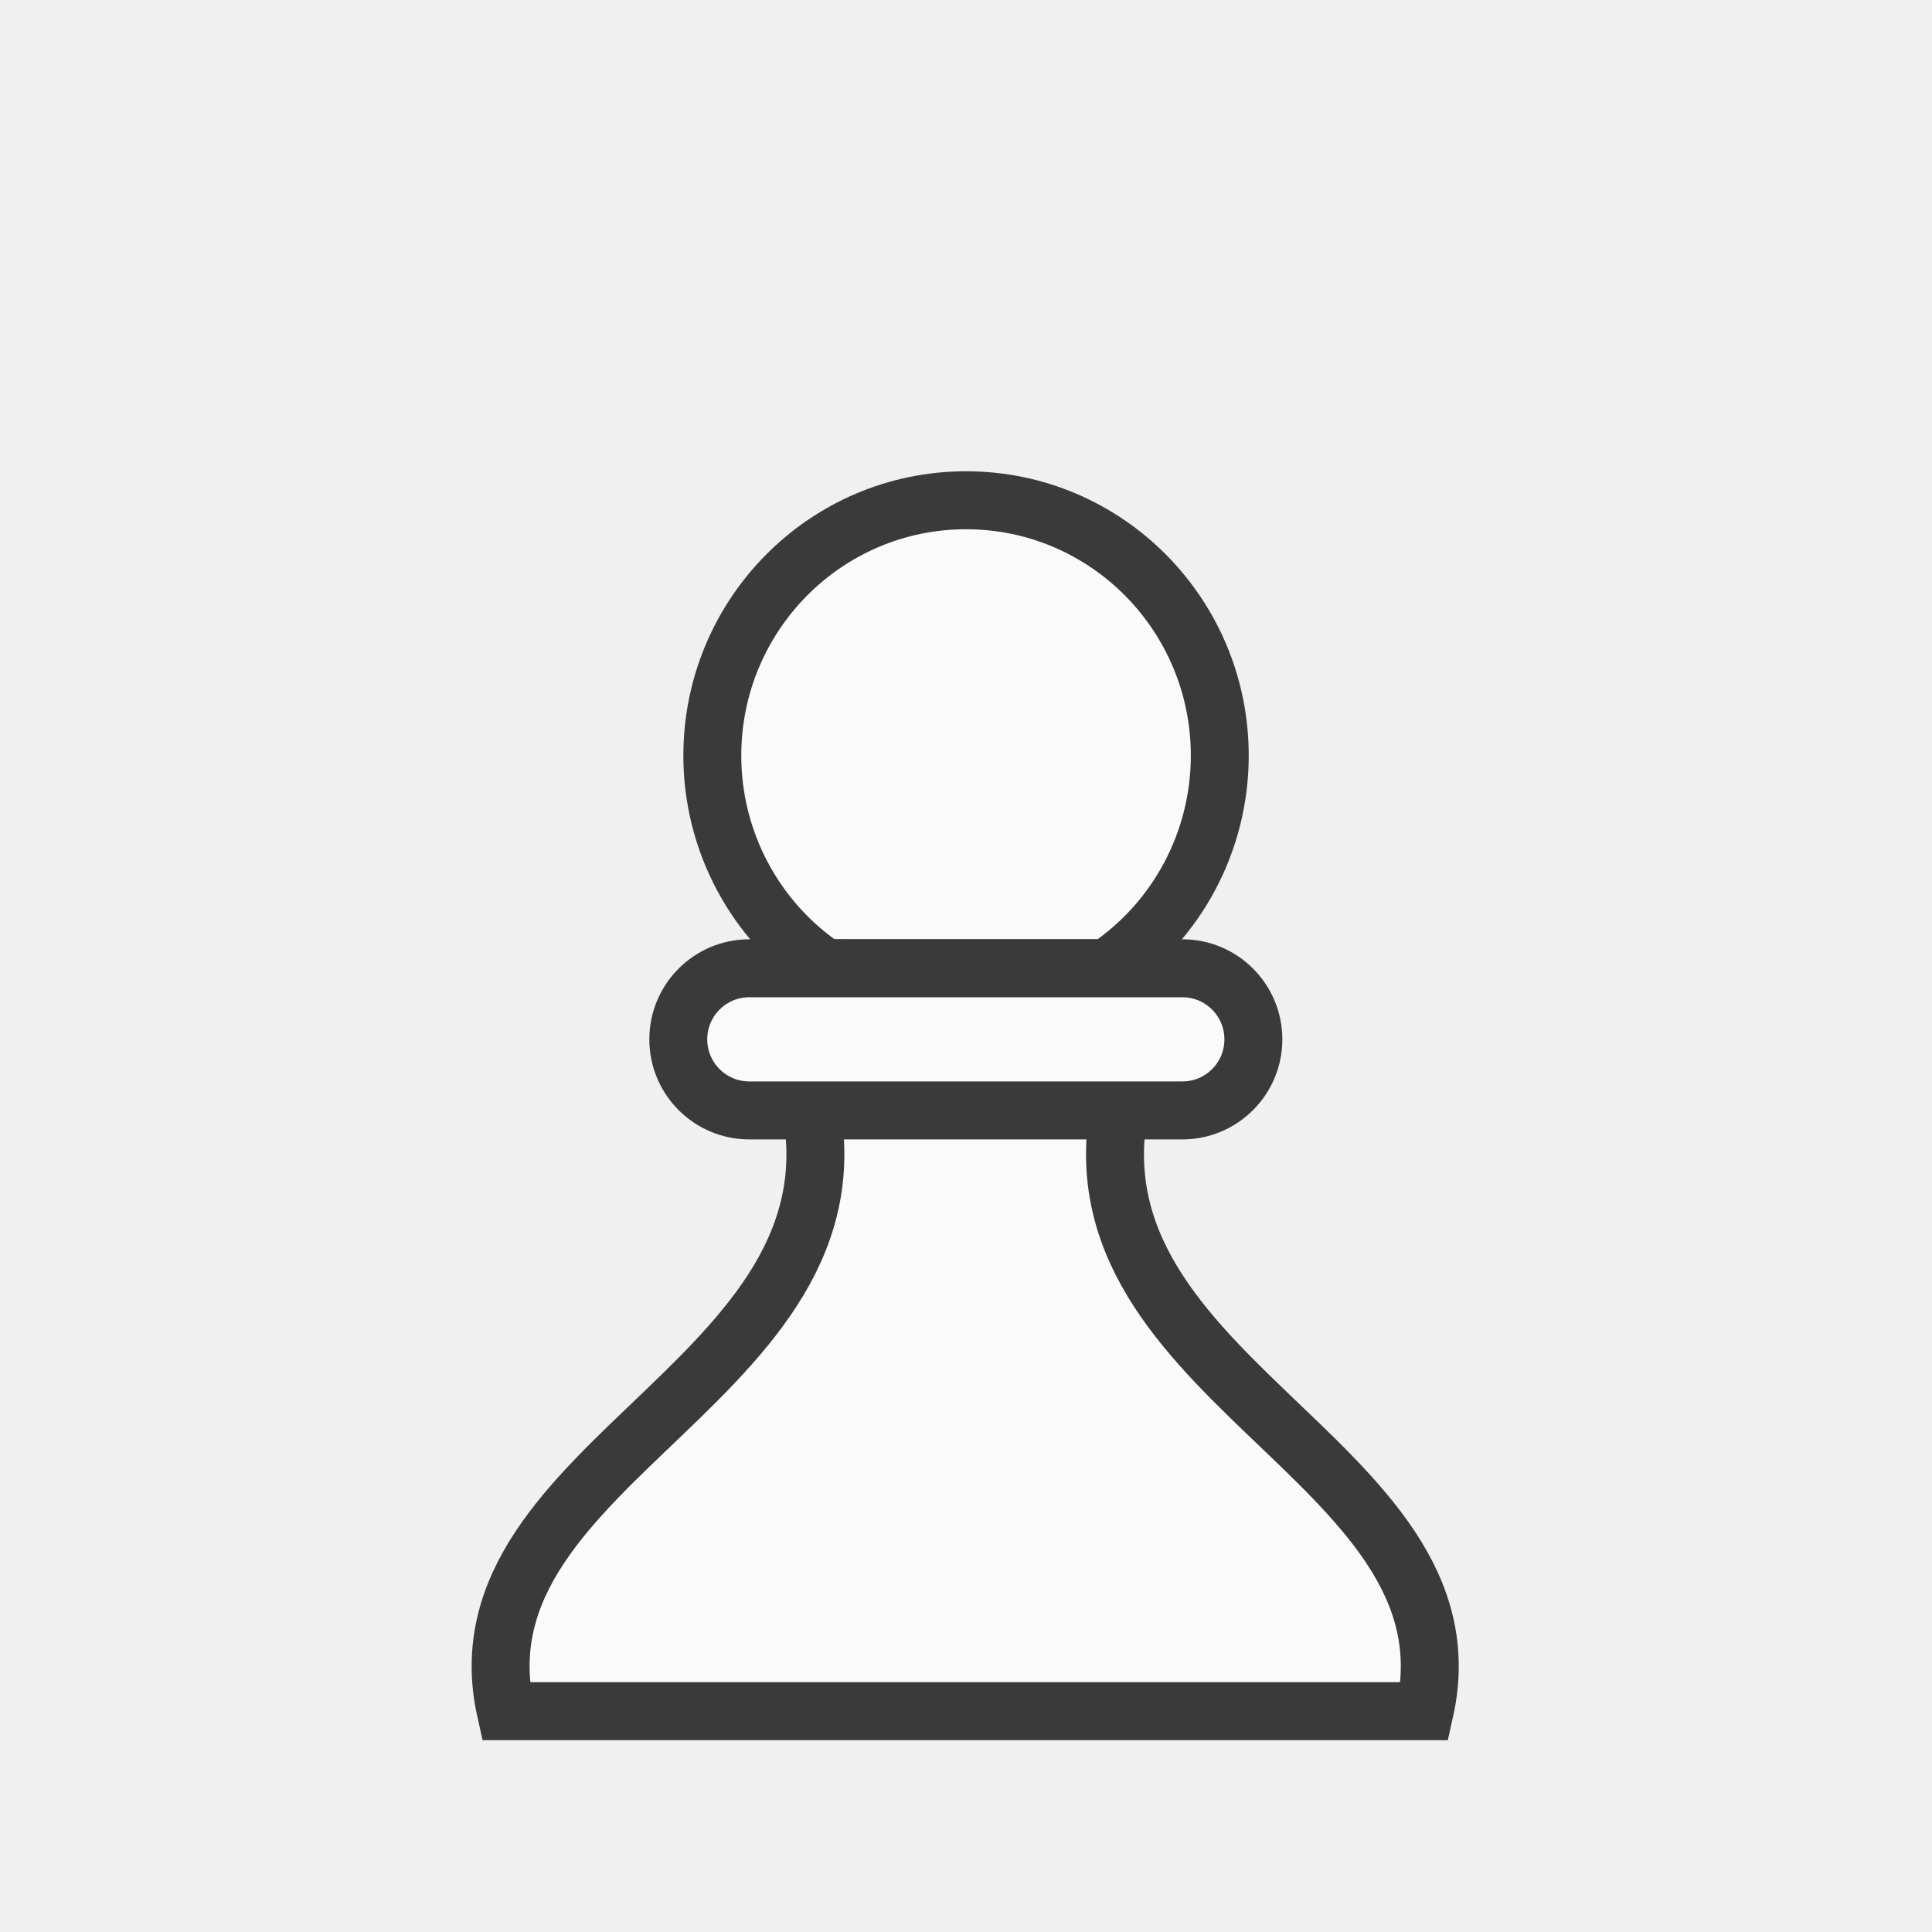
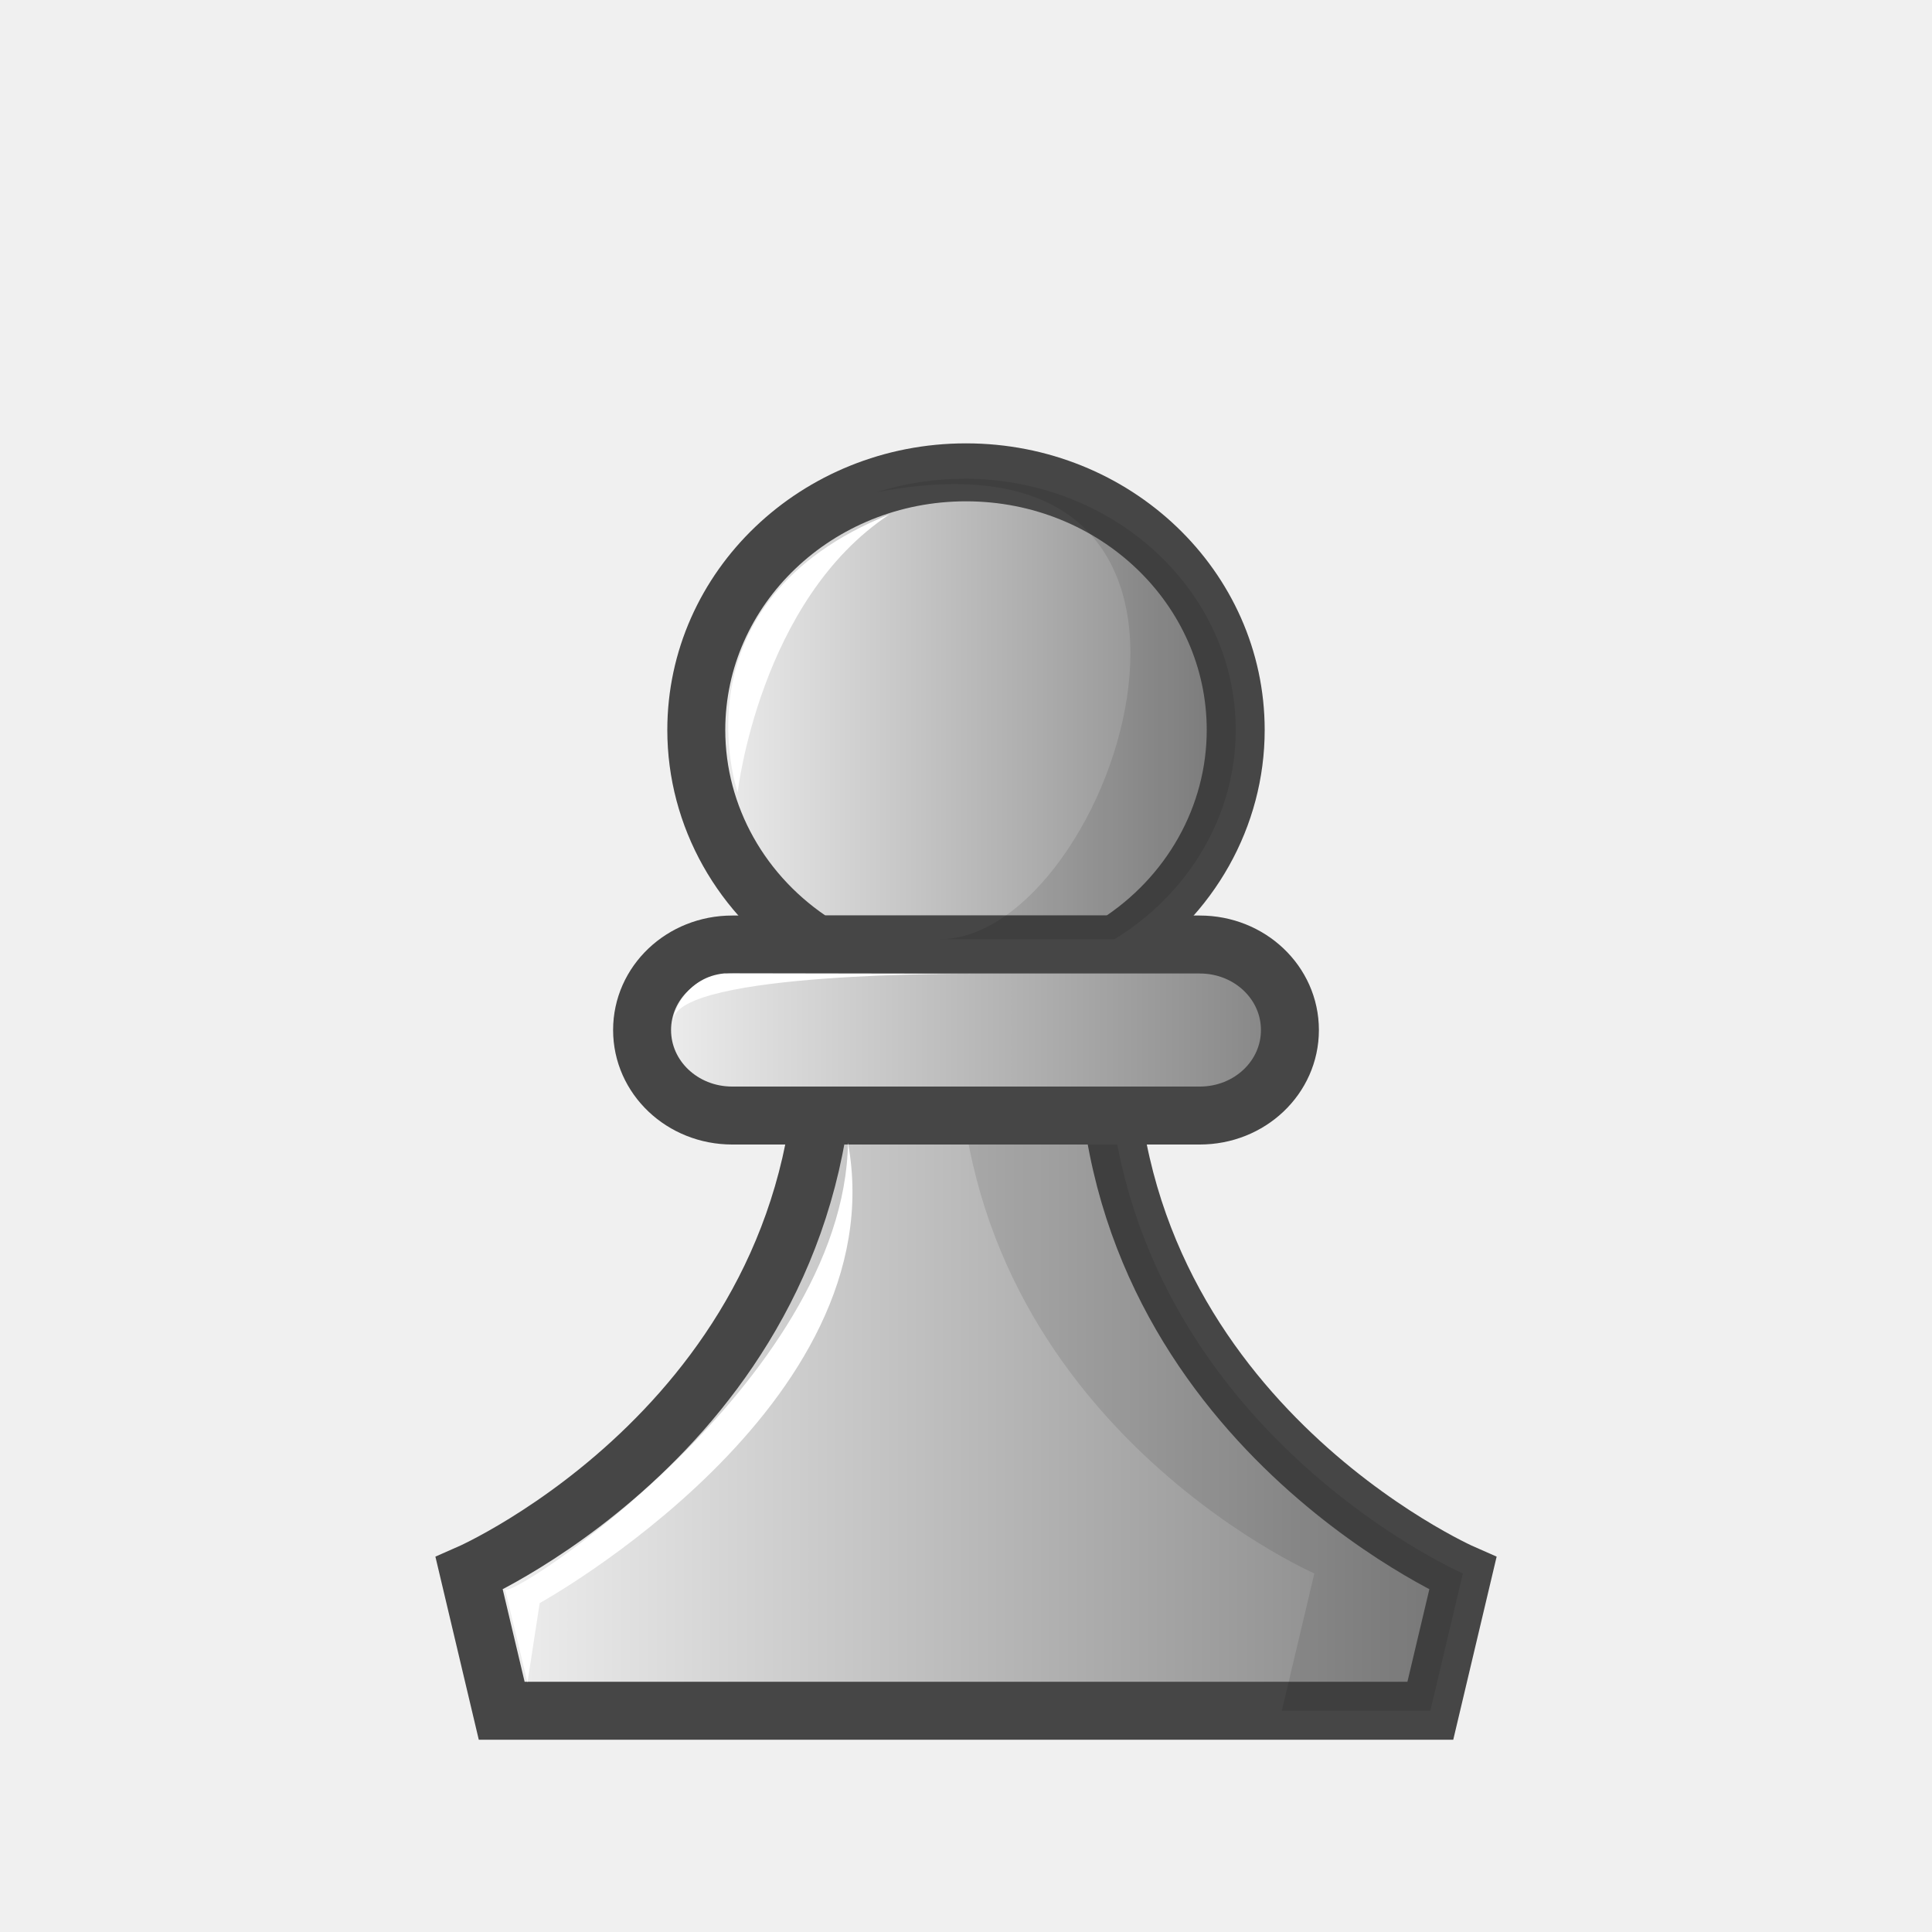
- <svg xmlns="http://www.w3.org/2000/svg" width="50mm" height="50mm" clip-rule="evenodd" fill-rule="evenodd" image-rendering="optimizeQuality" shape-rendering="geometricPrecision" text-rendering="geometricPrecision" version="1.1" viewBox="0 0 50 50">
-   <g transform="matrix(.92007 0 0 .92107 -761.92 -1137.7)" style="stroke-width:1.086">
-     <path transform="scale(.26458)" d="m3215.6 4783.9c8.269 30.859-37.966 39.412-31.924 66.33h97.688c6.042-26.918-40.193-35.471-31.924-66.33h-16.92z" style="fill:#fafafa;stroke-width:6.159;stroke:#3a3a3a" />
-     <path d="m851.33 1262.4c-1.988-1.33-3.183-3.573-3.183-5.974-5e-5 -3.963 3.195-7.176 7.137-7.176s7.137 3.213 7.137 7.176v0c0 2.402-1.195 4.645-3.184 5.975z" style="fill:#fafafa;paint-order:normal;stroke-linecap:round;stroke-linejoin:round;stroke-width:1.629;stroke:#3a3a3a" />
-     <rect x="847.19" y="1262.4" width="16.176" height="3.994" rx="1.997" ry="1.997" style="fill:#fafafa;paint-order:normal;stroke-linecap:round;stroke-linejoin:round;stroke-width:1.629;stroke:#3a3a3a" />
-   </g>
+ <svg xmlns="http://www.w3.org/2000/svg" xmlns:xlink="http://www.w3.org/1999/xlink" width="50mm" height="50mm" clip-rule="evenodd" fill-rule="evenodd" image-rendering="optimizeQuality" shape-rendering="geometricPrecision" text-rendering="geometricPrecision" version="1.1" viewBox="0 0 50 50">
+   <defs>
+     <linearGradient id="GGG">
+       <stop style="stop-color:#f5f5f5" offset="0" />
+       <stop style="stop-color:#7e7e7e" offset="1" />
+     </linearGradient>
+     <linearGradient id="linearGradient4631" x1="1758.9" x2="1785.4" y1="1059.3" y2="1059.3" gradientTransform="matrix(1.0376 0 0 .96965 -1813.7 -991.69)" gradientUnits="userSpaceOnUse" xlink:href="#GGG" />
+     <linearGradient id="linearGradient4633" x1="1764.7" x2="1779.7" y1="1041.6" y2="1041.6" gradientTransform="matrix(1.0376 0 0 .96965 -1813.7 -991.69)" gradientUnits="userSpaceOnUse" xlink:href="#GGG" />
+     <linearGradient id="linearGradient4635" x1="1763.3" x2="1781" y1="1050.2" y2="1050.2" gradientTransform="matrix(1.0376 0 0 .96965 -1813.7 -991.69)" gradientUnits="userSpaceOnUse" xlink:href="#GGG" />
+   </defs>
+   <path d="m21.353 26.656c0.077 9.994-9.211 14.065-9.211 14.065l0.842 3.553h24.033l0.842-3.553s-9.287-4.072-9.211-14.065z" style="fill:url(#linearGradient4631);stroke-width:1.5;stroke:#464646" />
+   <path d="m21.134 24.443c-1.945-1.236-3.114-3.32-3.114-5.551 0-3.682 3.125-6.668 6.98-6.668 3.855 0 6.98 2.985 6.98 6.668v0c0 2.232-1.169 4.316-3.114 5.551z" style="fill:url(#linearGradient4633);paint-order:normal;stroke-linecap:round;stroke-linejoin:round;stroke-width:1.5;stroke:#464646" />
+   <path d="m24.804 26.656c-0.077 9.994 9.211 14.065 9.211 14.065l-0.842 3.554h3.844l0.842-3.554s-9.287-4.072-9.211-14.065z" style="fill:#000000;opacity:.1" />
+   <path d="m18.95 24.444c-1.293 0-2.333 0.987-2.333 2.213s1.041 2.213 2.333 2.213h12.1c1.293 0 2.333-0.987 2.333-2.213s-1.041-2.213-2.333-2.213z" style="fill:url(#linearGradient4635);paint-order:normal;stroke-linecap:round;stroke-linejoin:round;stroke-width:1.5;stroke:#464646" />
+   <path d="m24.955 12.39c-0.793 0-1.554 0.123-2.265 0.347 10.675-2.038 6.156 11.57 1.627 11.569l4.529 4.85e-4c1.958-1.206 3.135-3.238 3.135-5.415 0-3.591-3.146-6.503-7.026-6.503z" style="fill:#000000;opacity:.1;paint-order:normal" />
+   <path d="m19.091 20.506s-1.713-4.928 3.93-7.194c-3.365 2.22-3.93 7.194-3.93 7.194z" style="fill:#ffffff" />
+   <path d="m17.423 26.391c0.139-1.248 7.705-1.189 7.705-1.189l-6.387-0.01c-0.94 0.093-1.288 0.932-1.323 1.197z" style="fill:#ffffff" />
+   <path d="m13.651 43.54-0.582-2.415c0 0.403 8.774-5.355 8.877-11.549 1.246 6.819-7.979 11.912-7.979 11.912z" style="fill:#ffffff" />
</svg>
